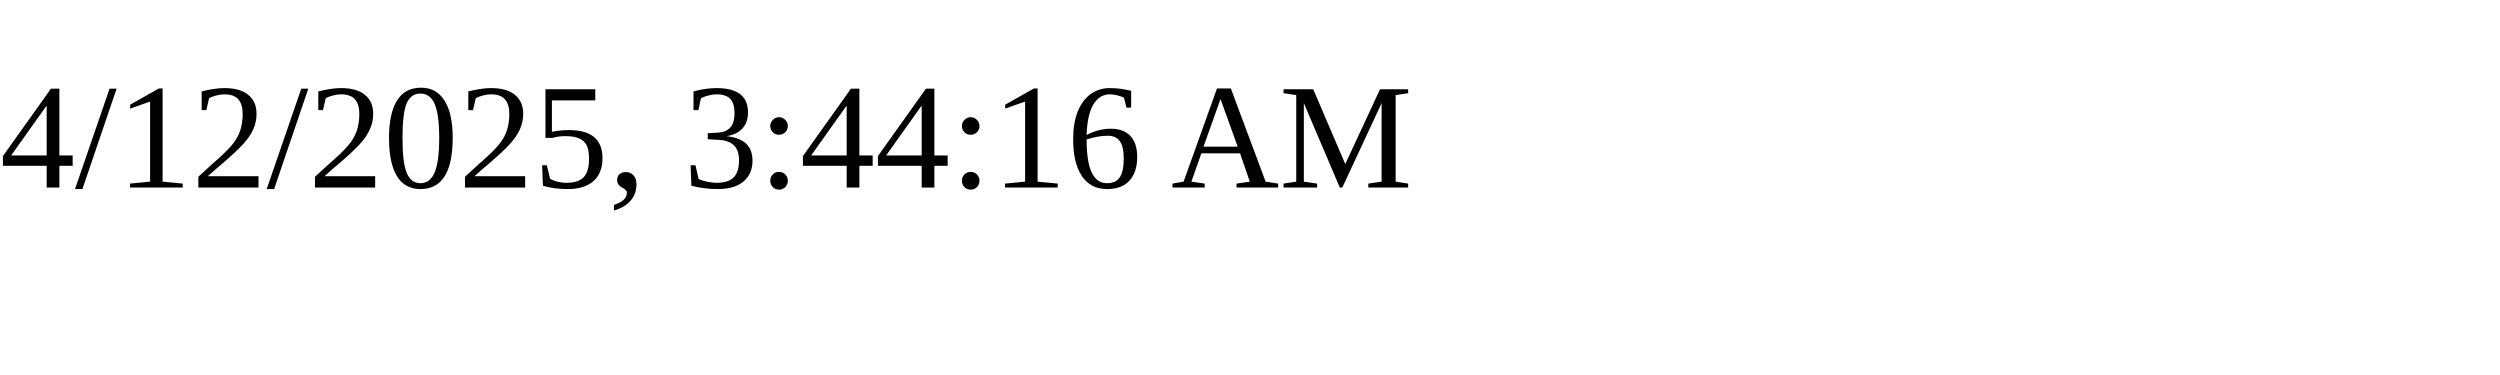
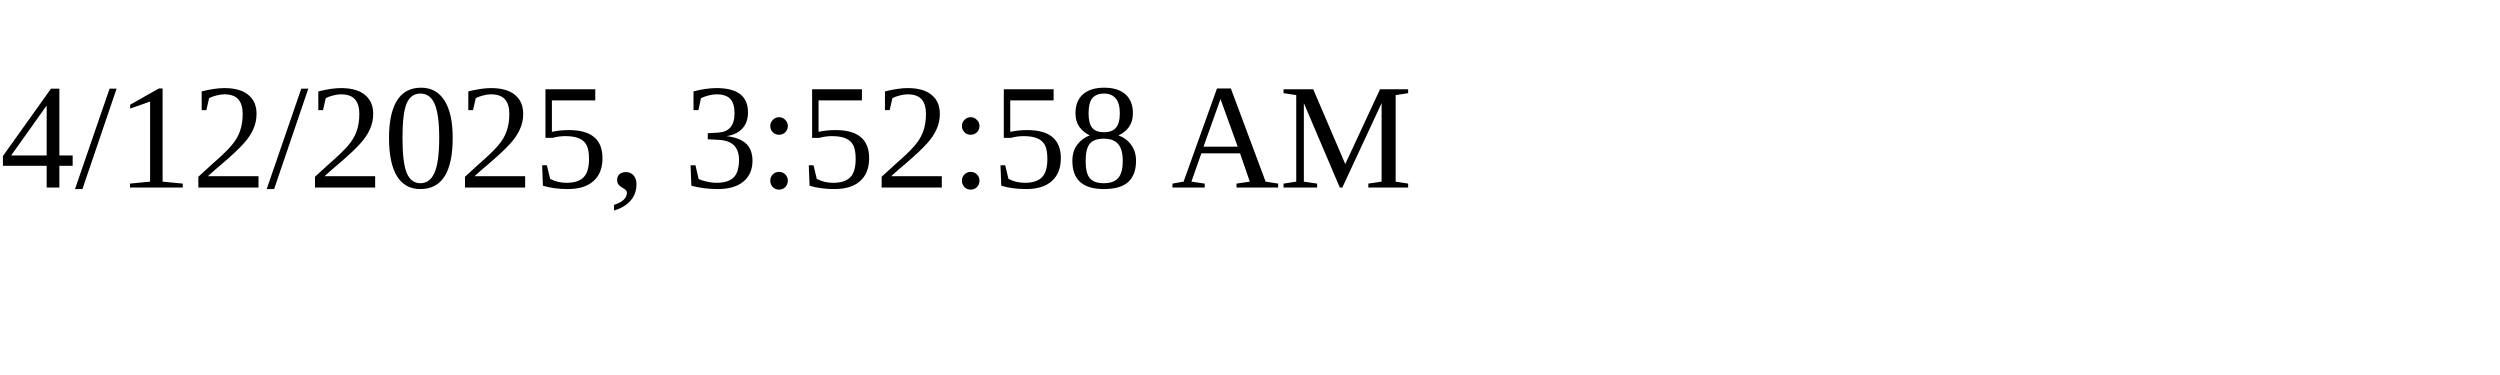
<svg xmlns="http://www.w3.org/2000/svg" height="30" width="200">
-   <text x="0" y="15">4/12/2025, 3:44:16 AM</text>
+   <text x="0" y="15">4/12/2025, 3:52:58 AM</text>
</svg>
